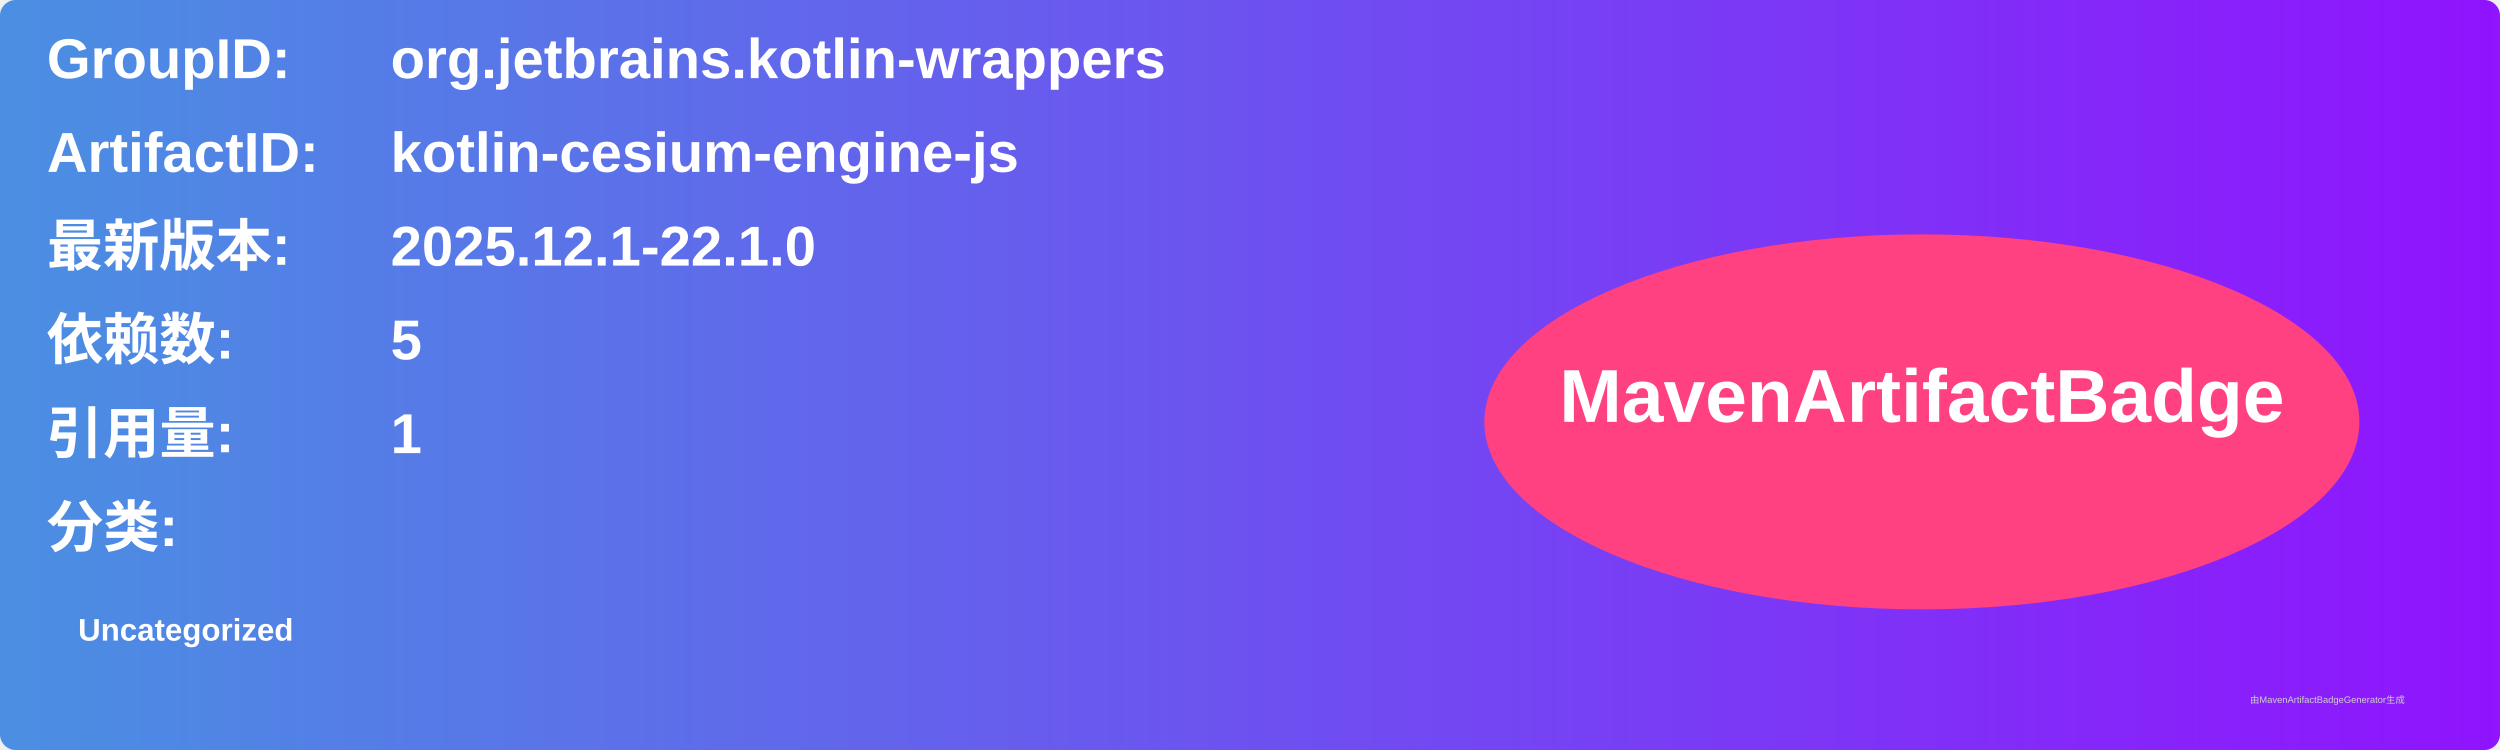
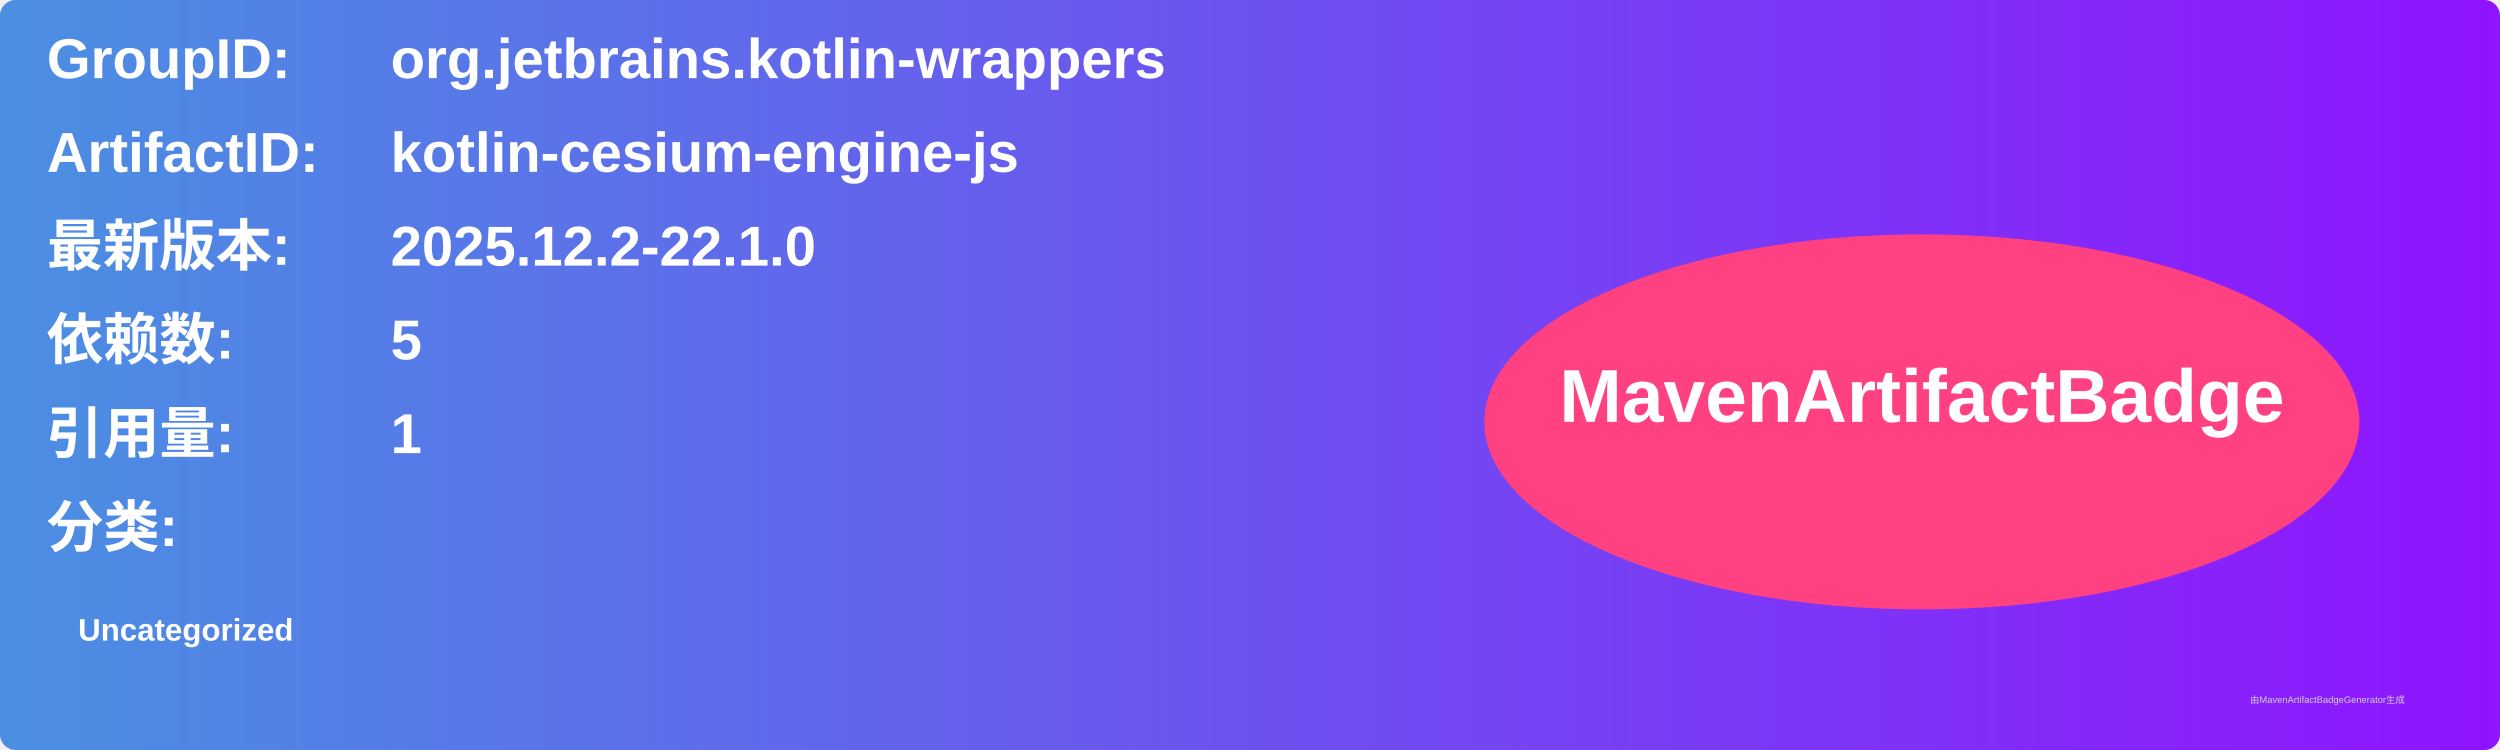
<svg xmlns="http://www.w3.org/2000/svg" width="800" height="240" viewBox="0 0 800 240">
  <linearGradient id="grad" x1="0%" y1="0%" x2="100%" y2="0%">
    <stop offset="0%" stop-color="#4a90e2" />
    <stop offset="100%" stop-color="#9013fe" />
  </linearGradient>
  <rect width="100%" height="100%" rx="5" ry="5" fill="url(#grad)" />
  <g transform="translate(15, 15)">
    <text x="0" y="10" font-family="Arial" font-size="18" fill="white" font-weight="bold" width="260">GroupID:</text>
    <text x="110" y="10" font-family="Arial" font-size="18" fill="white" font-weight="bold" width="460">org.jetbrains.kotlin-wrappers</text>
    <text x="0" y="40" font-family="Arial" font-size="18" fill="white" font-weight="bold" width="260">ArtifactID:</text>
    <text x="110" y="40" font-family="Arial" font-size="18" fill="white" font-weight="bold" width="460">kotlin-cesium-engine-js</text>
    <text x="0" y="70" font-family="Arial" font-size="18" fill="white" font-weight="bold">最新版本:</text>
    <text x="110" y="70" font-family="Arial" font-size="18" fill="white" font-weight="bold">
-       <tspan font-weight="bold">2025.12.1-22.1.0</tspan>
+       <tspan font-weight="bold">2025.12.2-22.1.0</tspan>
    </text>
    <text x="0" y="100" font-family="Arial" font-size="18" fill="white" font-weight="bold">依赖数: </text>
    <text x="110" y="100" font-family="Arial" font-size="18" fill="white">
      <tspan font-weight="bold">5</tspan>
    </text>
    <text x="0" y="130" font-family="Arial" font-size="18" fill="white" font-weight="bold">引用量: </text>
    <text x="110" y="130" font-family="Arial" font-size="18" fill="white">
      <tspan font-weight="bold">1</tspan>
    </text>
    <text x="0" y="160" font-family="Arial" font-size="18" fill="white" font-weight="bold">分类:</text>
    <text x="10" y="190" font-family="Arial" font-size="10" fill="white">
      <tspan font-weight="bold">Uncategorized</tspan>
    </text>
    <ellipse cx="600" cy="120" rx="140" ry="60" fill="#ff4081" />
    <text x="600" y="120" text-anchor="middle" font-family="Arial" font-size="24" fill="white" font-weight="bold">MavenArtifactBadge</text>
  </g>
  <text x="720" y="225" font-family="Arial" font-size="3" fill="#d0d0d0">由MavenArtifactBadgeGenerator生成</text>
</svg>
